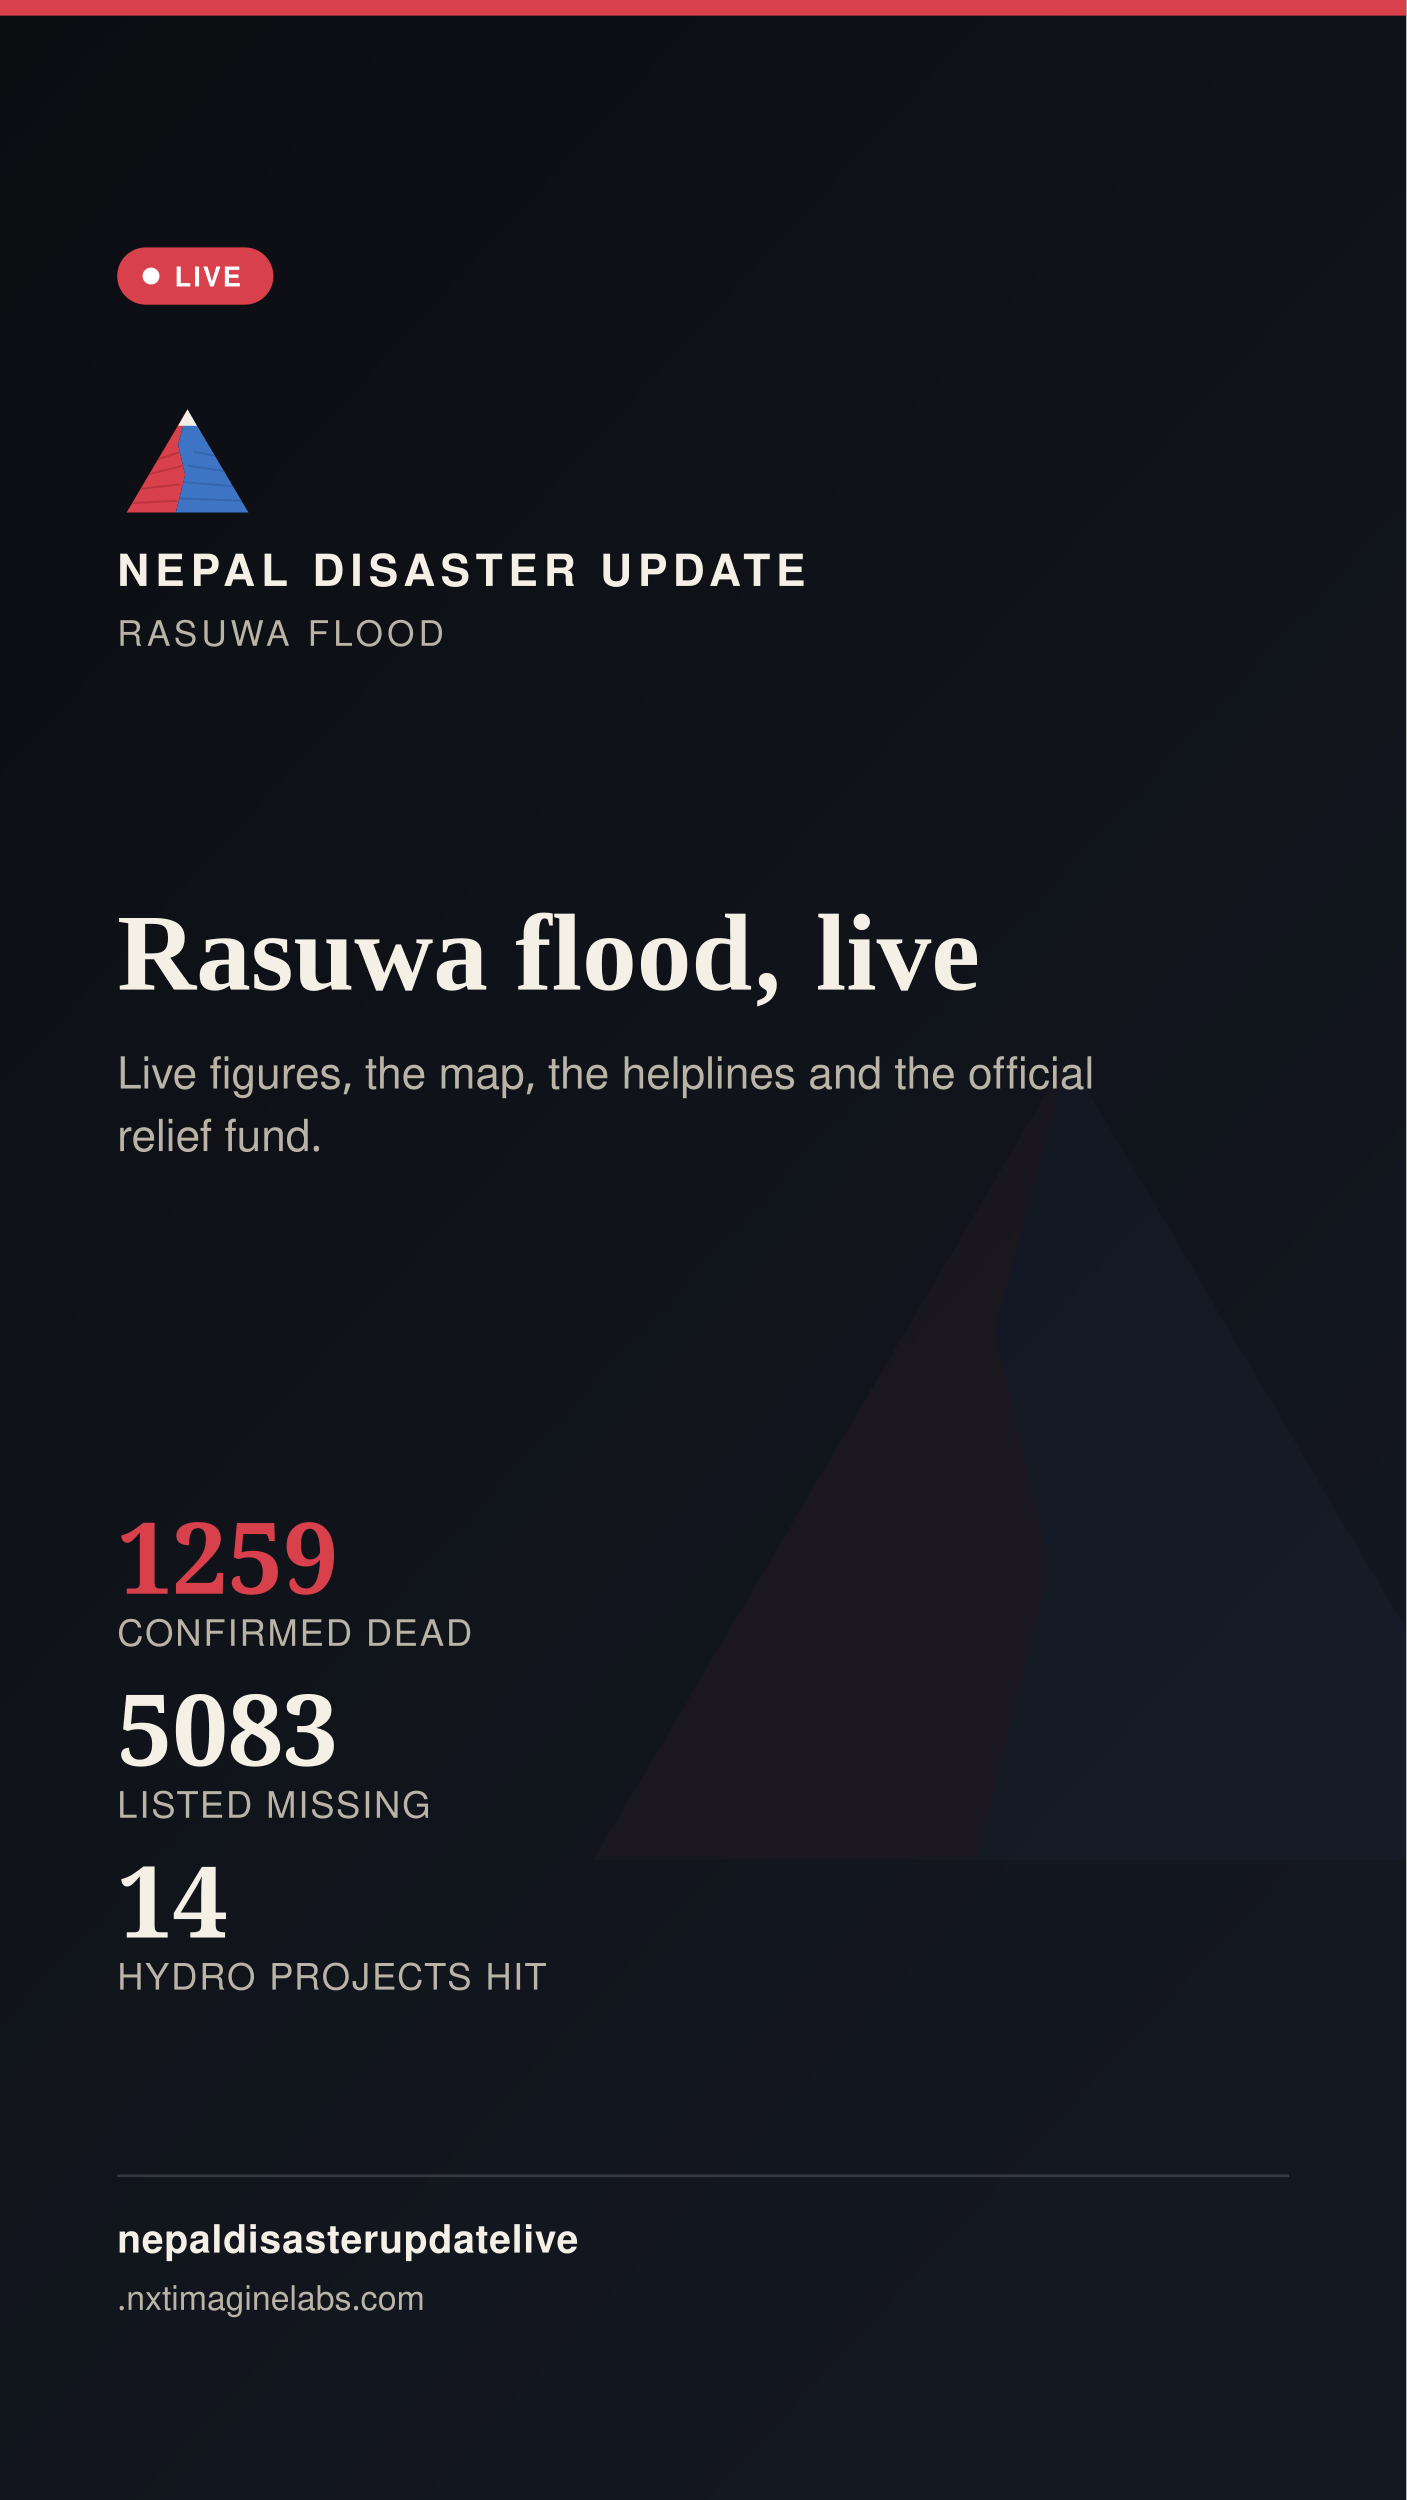
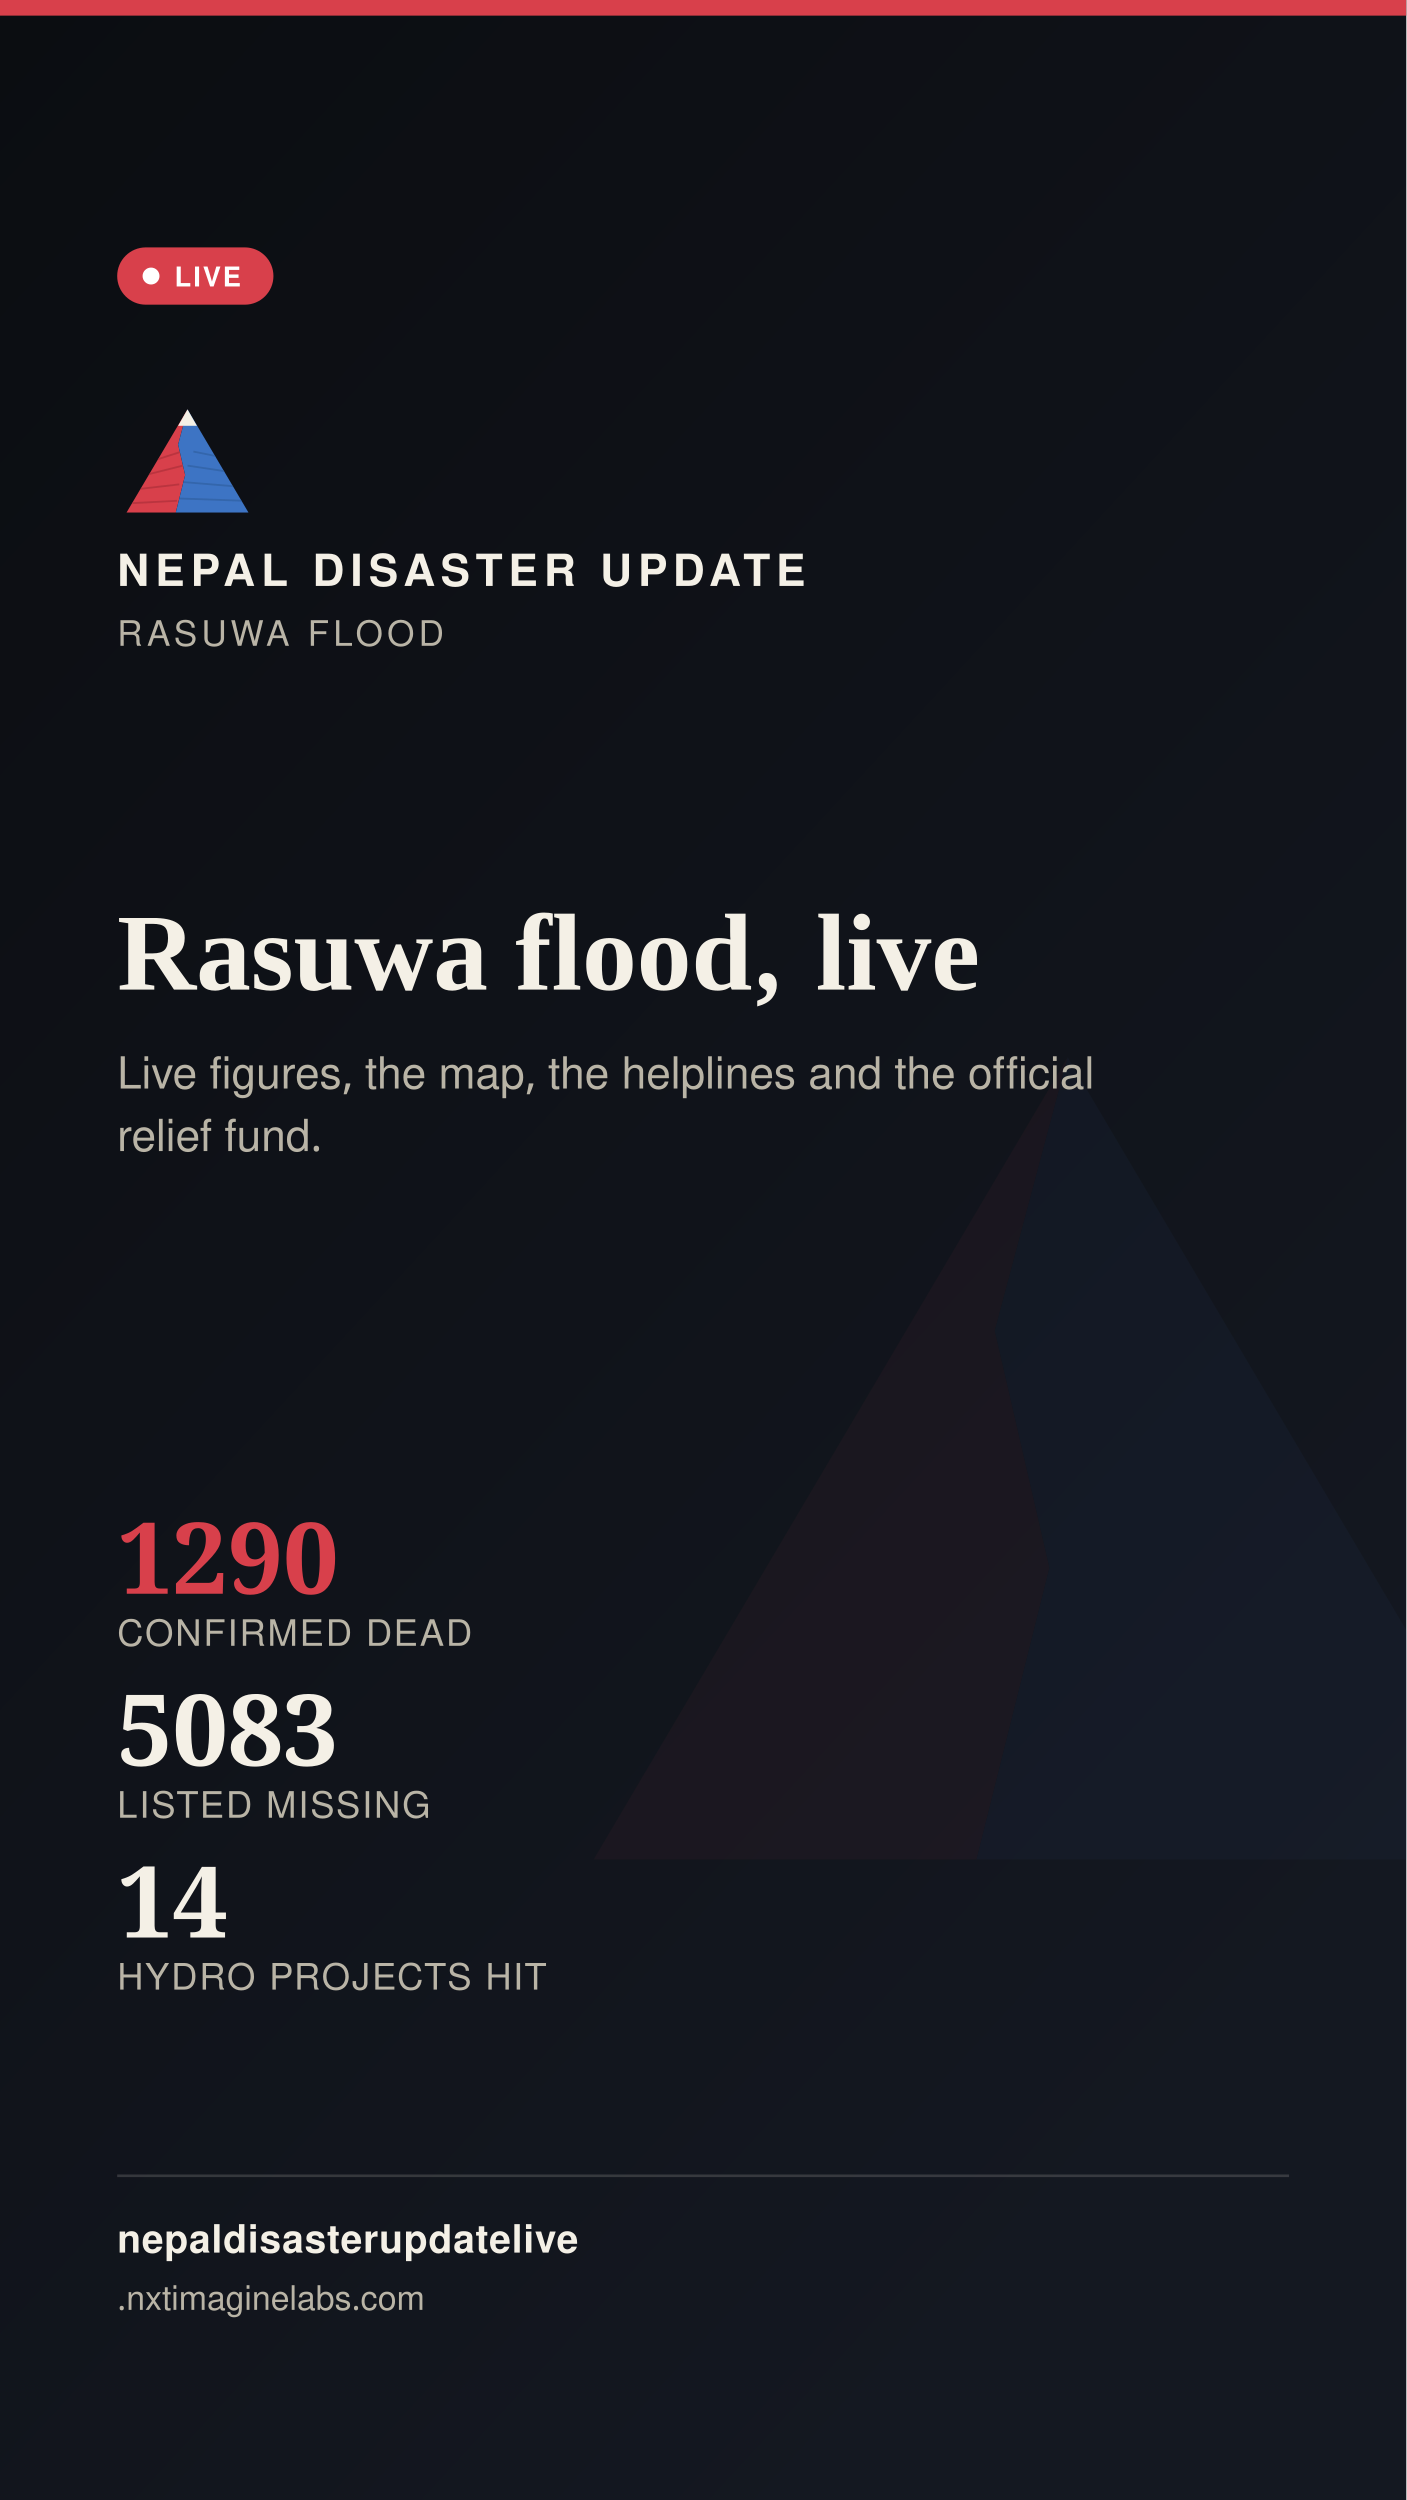
<svg xmlns="http://www.w3.org/2000/svg" width="1080" height="1920" viewBox="0 0 1080 1920">
  <defs>
    <linearGradient id="stbg" x1="0" y1="0" x2="0.6" y2="1">
      <stop offset="0" stop-color="#0B0D11" />
      <stop offset="1" stop-color="#141821" />
    </linearGradient>
  </defs>
  <rect width="1080" height="1920" fill="url(#stbg)" />
  <g transform="translate(400,700) scale(7)" opacity="0.05">
    <polygon points="60,16 52,46 58,72 50,104 8,104" fill="#D8404B" />
    <polygon points="60,16 112,104 50,104 58,72 52,46" fill="#3D74C4" />
  </g>
  <rect x="0" y="0" width="1080" height="12" fill="#D8404B" />
  <g transform="translate(90,300) scale(0.9)">
    <g>
      <defs>
        <clipPath id="ogLs">
          <polygon points="60,16 52,46 58,72 50,104 8,104" />
        </clipPath>
        <clipPath id="ogRs">
          <polygon points="60,16 112,104 50,104 58,72 52,46" />
        </clipPath>
      </defs>
      <polygon points="60,16 52,46 58,72 50,104 8,104" fill="#D8404B" />
      <g clip-path="url(#ogLs)" stroke="#A32A34" stroke-width="1.6" fill="none" opacity="0.55">
        <path d="M30,60 L55,52" />
        <path d="M24,72 L56,64" />
        <path d="M18,84 L53,80" />
        <path d="M13,96 L51,94" />
      </g>
      <polygon points="60,16 112,104 50,104 58,72 52,46" fill="#3D74C4" />
      <g clip-path="url(#ogRs)" stroke="#2A5793" stroke-width="1.6" fill="none" opacity="0.5">
        <path d="M65,52 L95,58" />
        <path d="M60,64 L100,70" />
        <path d="M56,78 L104,82" />
        <path d="M52,92 L108,94" />
      </g>
      <polygon points="60,16 52,30 68,30" fill="#F4F0E6" />
    </g>
  </g>
  <text x="90" y="450" font-family="'Public Sans', 'Noto Sans Devanagari', 'Helvetica Neue', Helvetica, Arial, sans-serif" font-size="34" font-weight="800" letter-spacing="4.6" fill="#F4F0E6">NEPAL DISASTER UPDATE</text>
  <text x="90" y="496" font-family="'Public Sans', 'Noto Sans Devanagari', 'Helvetica Neue', Helvetica, Arial, sans-serif" font-size="27" letter-spacing="3.2" fill="#B9B4A6">RASUWA FLOOD</text>
  <g>
    <rect x="90" y="190" width="120" height="44" rx="22" fill="#D8404B" stroke="none" />
    <circle cx="116" cy="212" r="6.5" fill="#FFFFFF" />
    <text x="134" y="220" font-family="'Public Sans', 'Noto Sans Devanagari', 'Helvetica Neue', Helvetica, Arial, sans-serif" font-size="21" font-weight="700" letter-spacing="1.6" fill="#FFFFFF">LIVE</text>
  </g>
  <text x="90" y="760" font-family="Newsreader, 'Noto Serif Devanagari', Georgia, 'Times New Roman', serif" font-size="84" font-weight="600" fill="#F4F0E6">Rasuwa flood, live</text>
  <text x="90" y="836" font-family="'Public Sans', 'Noto Sans Devanagari', 'Helvetica Neue', Helvetica, Arial, sans-serif" font-size="34" fill="#B9B4A6">Live figures, the map, the helplines and the official</text>
  <text x="90" y="884" font-family="'Public Sans', 'Noto Sans Devanagari', 'Helvetica Neue', Helvetica, Arial, sans-serif" font-size="34" fill="#B9B4A6">relief fund.</text>
  <g transform="translate(90,1224)">
-     <text x="0" y="0" font-family="Newsreader, 'Noto Serif Devanagari', Georgia, 'Times New Roman', serif" font-size="76" font-weight="600" fill="#D8404B">1259</text>
+     <text x="0" y="0" font-family="Newsreader, 'Noto Serif Devanagari', Georgia, 'Times New Roman', serif" font-size="76" font-weight="600" fill="#D8404B">1290</text>
    <text x="0" y="40" font-family="'Public Sans', 'Noto Sans Devanagari', 'Helvetica Neue', Helvetica, Arial, sans-serif" font-size="28" letter-spacing="1.4" fill="#B9B4A6">CONFIRMED DEAD</text>
    <text x="0" y="132" font-family="Newsreader, 'Noto Serif Devanagari', Georgia, 'Times New Roman', serif" font-size="76" font-weight="600" fill="#F4F0E6">5083</text>
    <text x="0" y="172" font-family="'Public Sans', 'Noto Sans Devanagari', 'Helvetica Neue', Helvetica, Arial, sans-serif" font-size="28" letter-spacing="1.4" fill="#B9B4A6">LISTED MISSING</text>
    <text x="0" y="264" font-family="Newsreader, 'Noto Serif Devanagari', Georgia, 'Times New Roman', serif" font-size="76" font-weight="600" fill="#F4F0E6">14</text>
    <text x="0" y="304" font-family="'Public Sans', 'Noto Sans Devanagari', 'Helvetica Neue', Helvetica, Arial, sans-serif" font-size="28" letter-spacing="1.4" fill="#B9B4A6">HYDRO PROJECTS HIT</text>
  </g>
  <rect x="90" y="1670" width="900" height="2" fill="rgba(244,240,230,0.16)" />
  <text x="90" y="1730" font-family="'Public Sans', 'Noto Sans Devanagari', 'Helvetica Neue', Helvetica, Arial, sans-serif" font-size="30" fill="#F4F0E6" font-weight="700" letter-spacing="0.6">nepaldisasterupdatelive</text>
  <text x="90" y="1774" font-family="'Public Sans', 'Noto Sans Devanagari', 'Helvetica Neue', Helvetica, Arial, sans-serif" font-size="26" fill="#B9B4A6">
    .nxtimaginelabs.com</text>
</svg>
